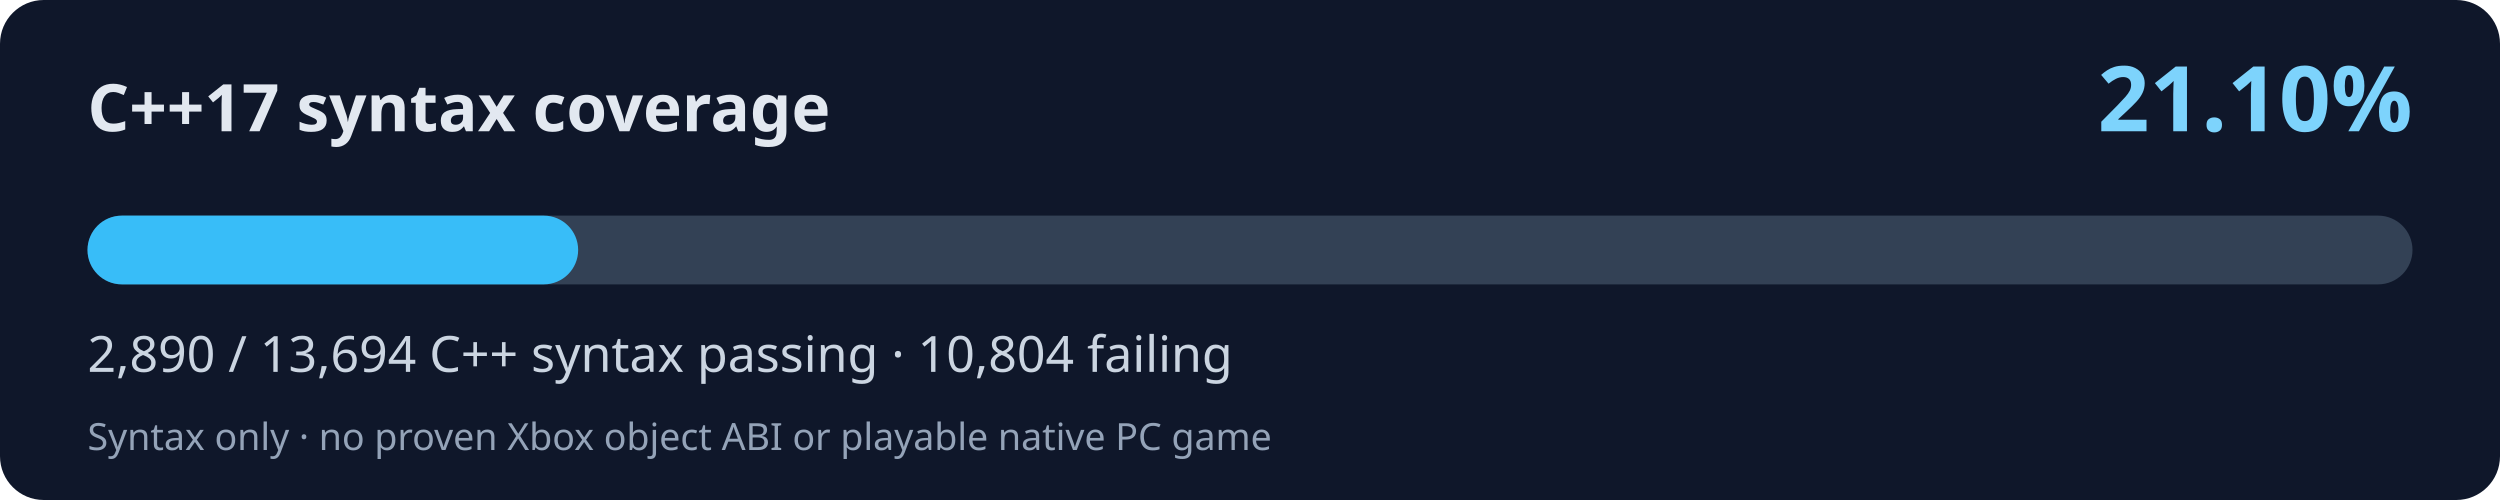
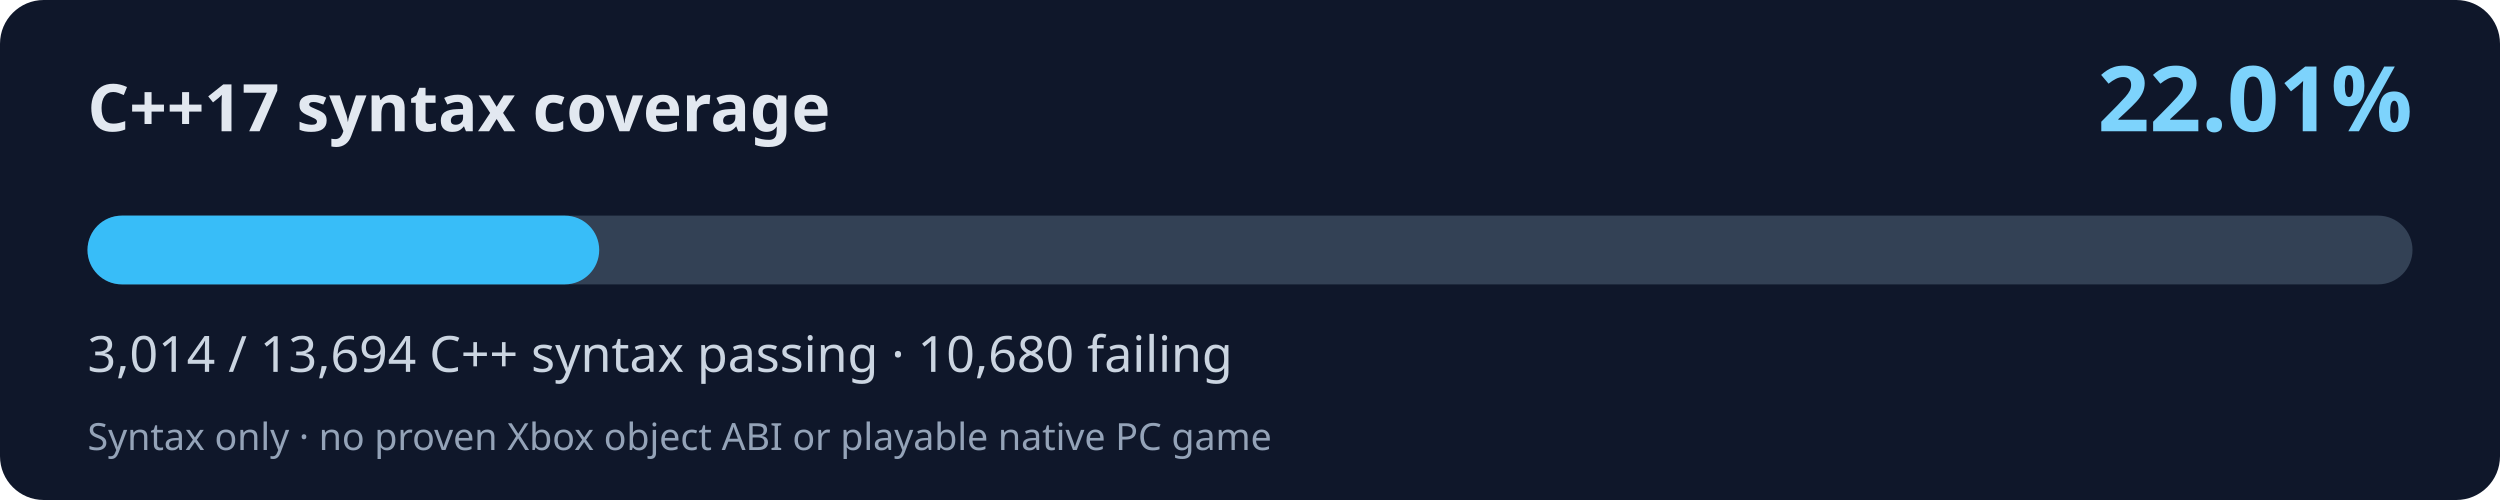
<svg xmlns="http://www.w3.org/2000/svg" width="800" height="160" viewBox="0 0 800 160" role="img" aria-labelledby="title desc">
  <rect width="800" height="160" rx="14" fill="#0f172a" />
  <text x="28" y="42" fill="#e2e8f0" font-family="system-ui,Segoe UI,sans-serif" font-size="21" font-weight="700">C++17 syntax coverage</text>
-   <text x="772" y="42" fill="#7dd3fc" font-family="system-ui,Segoe UI,sans-serif" font-weight="700" font-size="29" text-anchor="end">21.10%</text>
+   <text x="772" y="42" fill="#7dd3fc" font-family="system-ui,Segoe UI,sans-serif" font-weight="700" font-size="29" text-anchor="end">22.01%</text>
  <rect x="28" y="69" width="744" height="22" rx="11" fill="#334155" />
-   <rect x="28" y="69" width="157.01" height="22" rx="11" fill="#38bdf8" />
-   <text x="28" y="119" fill="#cbd5e1" font-family="system-ui,Segoe UI,sans-serif" font-size="16">2,890 / 13,694 C++ syntax passing · 10,804 failing</text>
+   <rect x="28" y="69" width="163.75" height="22" rx="11" fill="#38bdf8" />
+   <text x="28" y="119" fill="#cbd5e1" font-family="system-ui,Segoe UI,sans-serif" font-size="16">3,014 / 13,694 C++ syntax passing · 10,680 failing</text>
  <text x="28" y="144" fill="#94a3b8" font-family="system-ui,Segoe UI,sans-serif" font-size="12">Syntax only · no proven Xbox object ABI or playable native PC game</text>
</svg>
